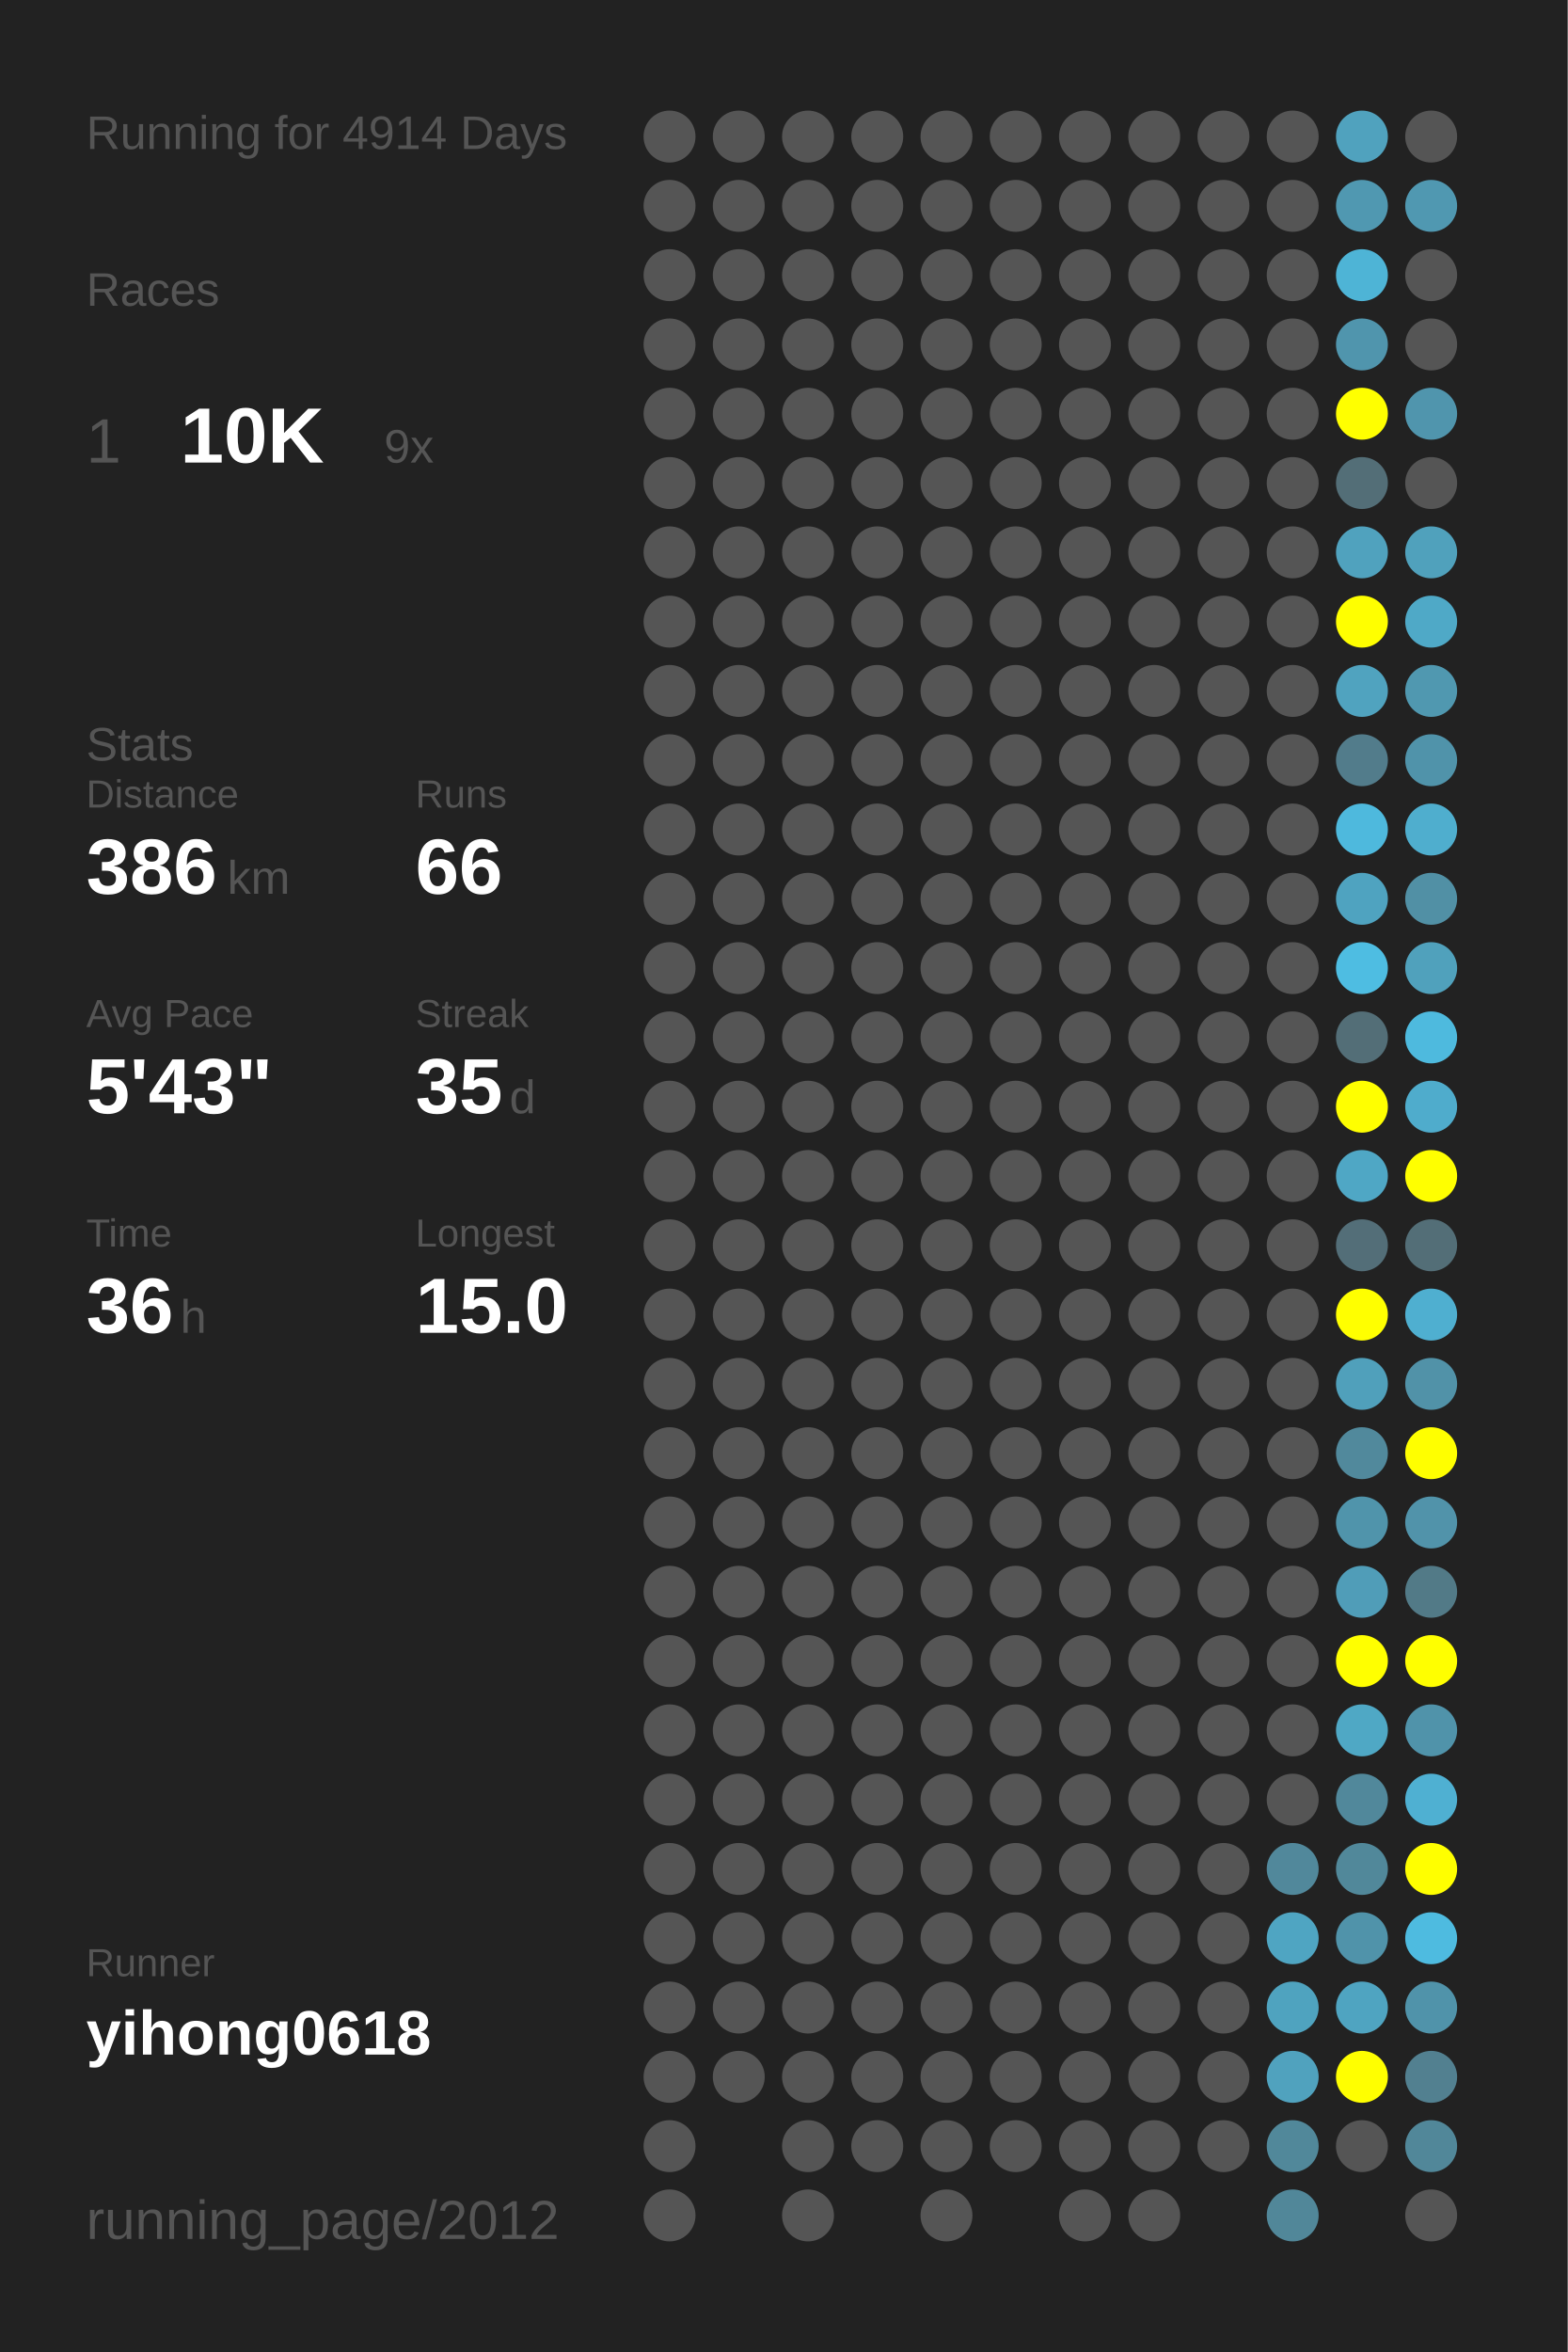
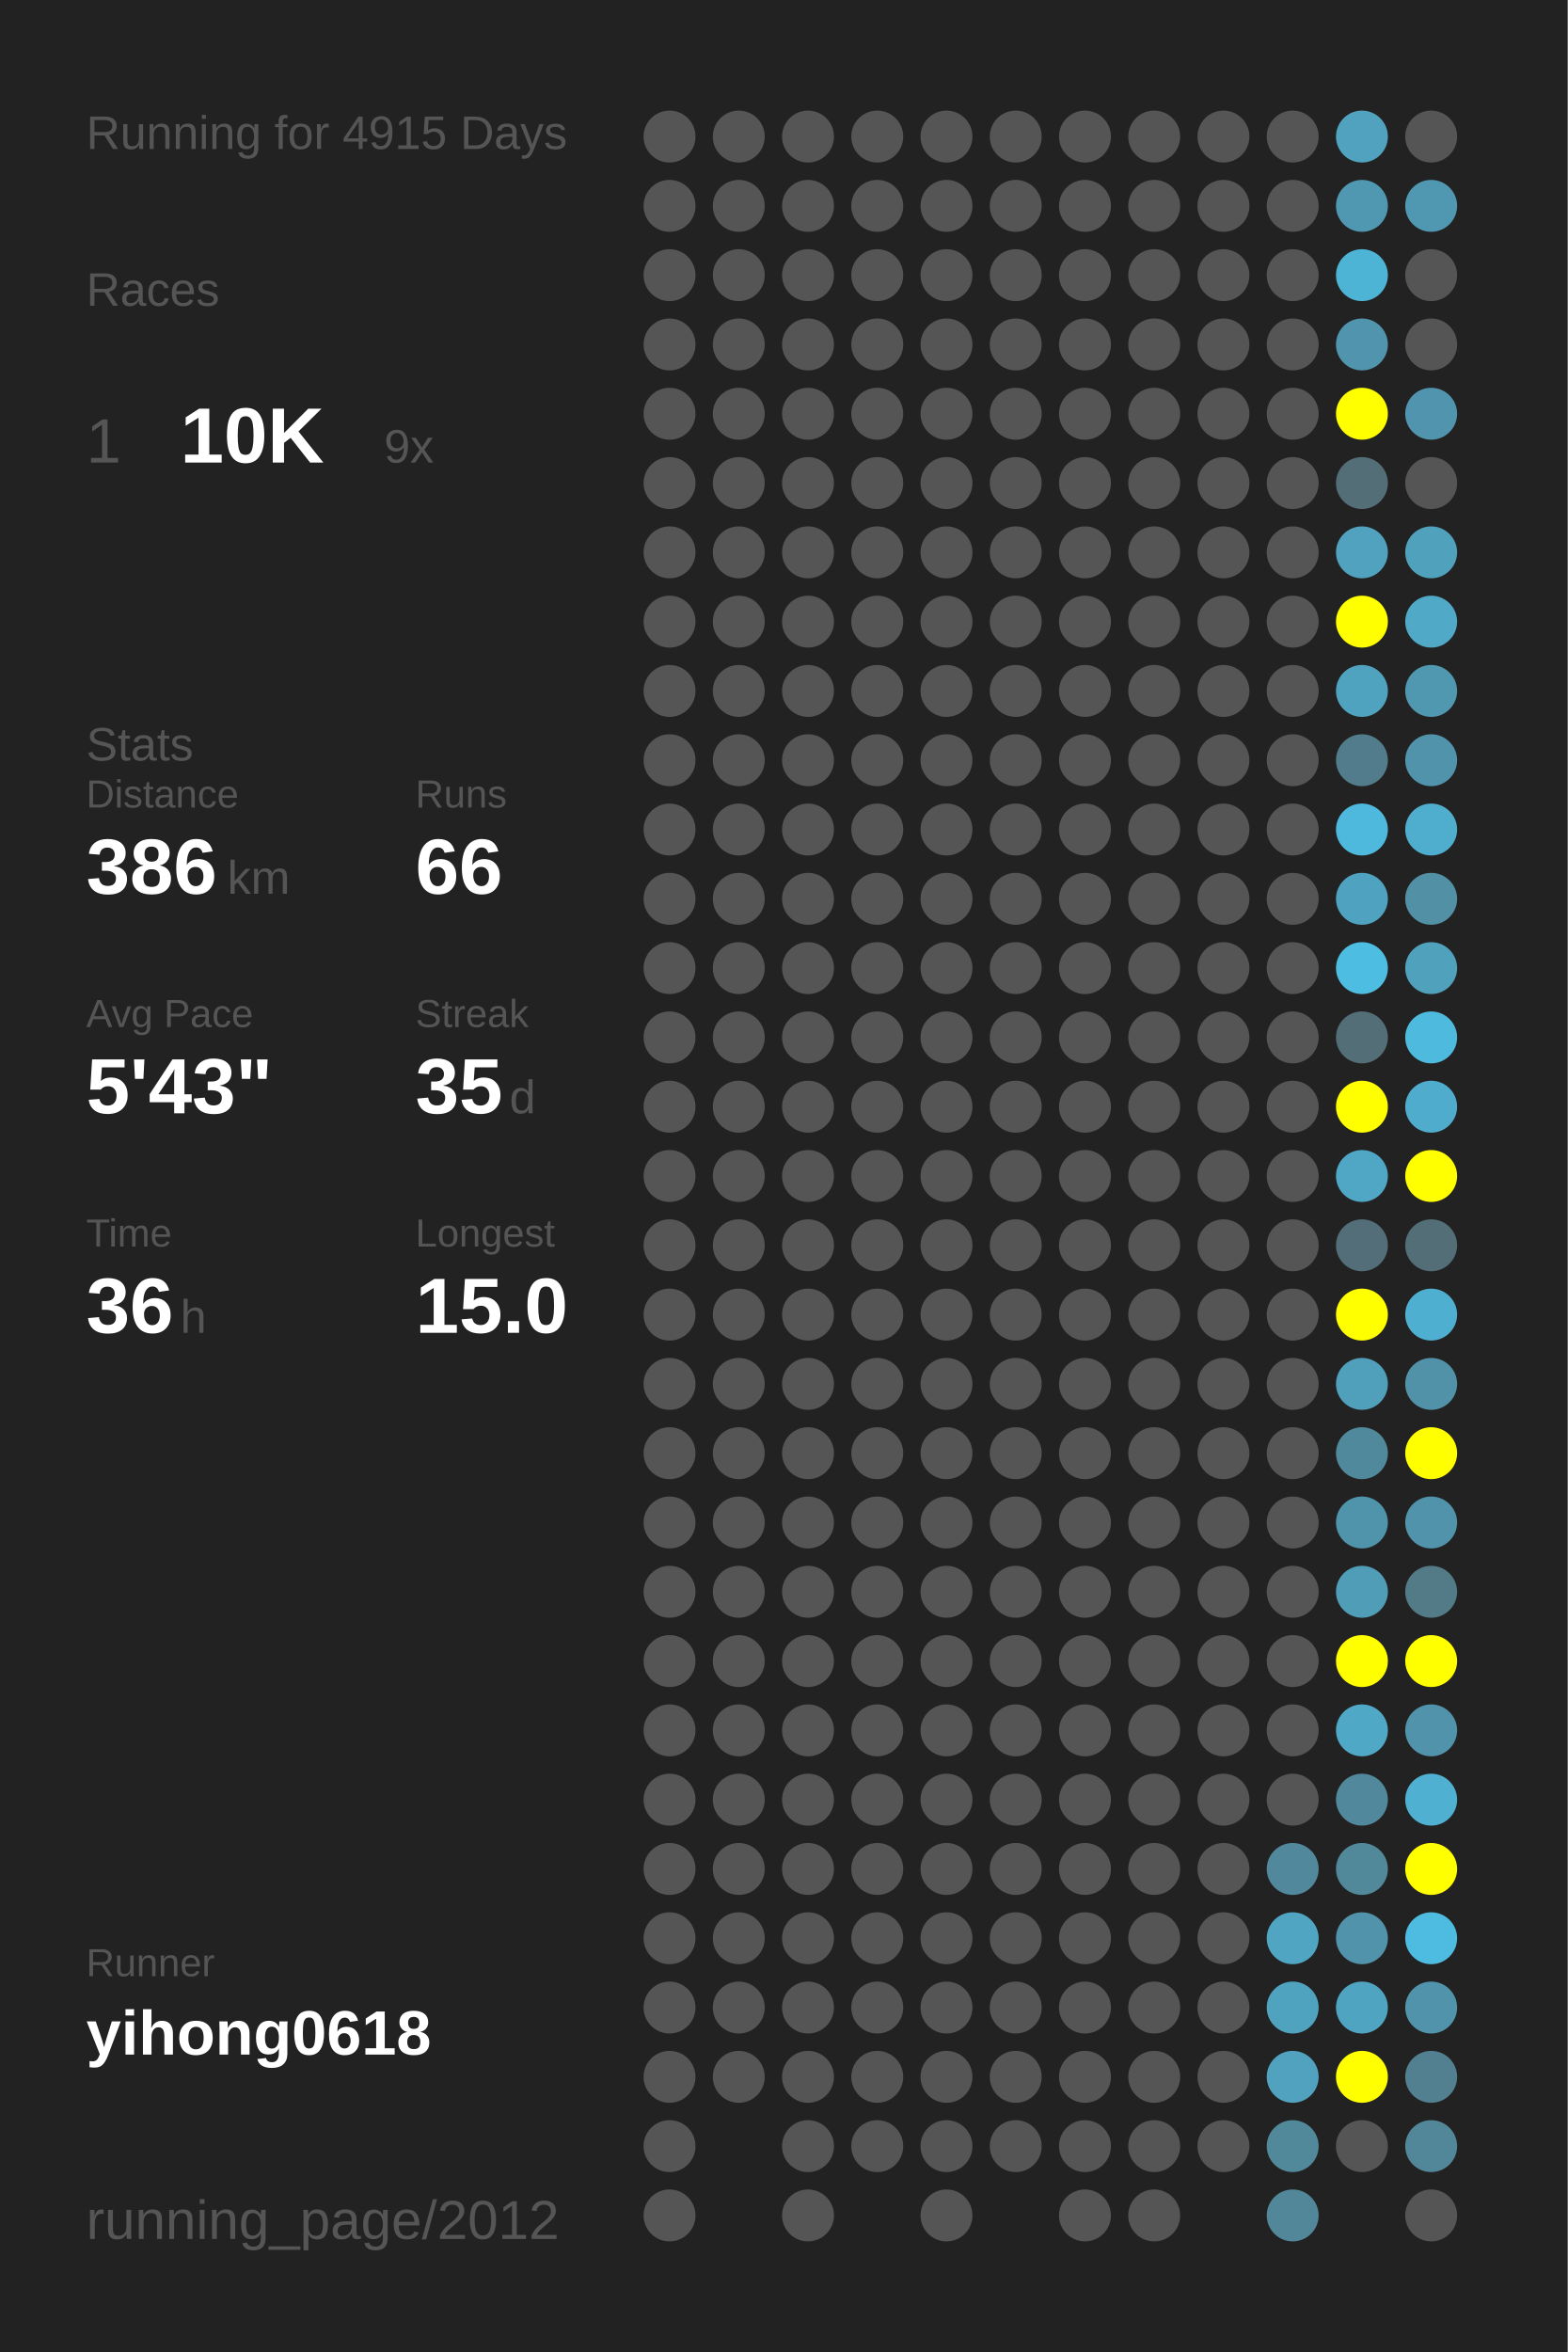
<svg xmlns="http://www.w3.org/2000/svg" baseProfile="full" height="300mm" version="1.1" viewBox="0,0,200,300" width="200mm">
  <defs />
  <rect fill="#222222" height="300" width="200" x="0" y="0" />
-   <text fill="#555555" style="font-size:6px; font-family:Arial;" x="11" y="19">Running for 4914 Days</text>
+   <text fill="#555555" style="font-size:6px; font-family:Arial;" x="11" y="19">Running for 4915 Days</text>
  <text fill="#555555" style="font-size:6px; font-family:Arial;" x="11" y="39">Races</text>
  <text fill="#555555" style="font-size:8px; font-family:Arial;" x="11" y="59">1</text>
  <text fill="#FFFFFF" style="font-size:10px; font-family:Arial; font-weight:bold;" x="23" y="59">10K</text>
  <text fill="#555555" style="font-size:6px; font-family:Arial;" x="49" y="59">9x</text>
  <text fill="#555555" style="font-size:6px; font-family:Arial;" x="11" y="97">Stats</text>
  <text fill="#555555" style="font-size:5px; font-family:Arial;" x="11" y="103">Distance</text>
  <text fill="#FFFFFF" style="font-size:10px; font-family:Arial; font-weight:bold;" x="11" y="114">386</text>
  <text fill="#555555" style="font-size:6px; font-family:Arial;" x="29" y="114">km</text>
  <text fill="#555555" style="font-size:5px; font-family:Arial;" x="53" y="103">Runs</text>
  <text fill="#FFFFFF" style="font-size:10px; font-family:Arial; font-weight:bold;" x="53" y="114">66</text>
  <text fill="#555555" style="font-size:5px; font-family:Arial;" x="11" y="131">Avg Pace</text>
  <text fill="#FFFFFF" style="font-size:10px; font-family:Arial; font-weight:bold;" x="11" y="142">5'43"</text>
  <text fill="#555555" style="font-size:5px; font-family:Arial;" x="53" y="131">Streak</text>
  <text fill="#FFFFFF" style="font-size:10px; font-family:Arial; font-weight:bold;" x="53" y="142">35</text>
  <text fill="#555555" style="font-size:6px; font-family:Arial;" x="65" y="142">d</text>
  <text fill="#555555" style="font-size:5px; font-family:Arial;" x="11" y="159">Time</text>
  <text fill="#FFFFFF" style="font-size:10px; font-family:Arial; font-weight:bold;" x="11" y="170">36</text>
  <text fill="#555555" style="font-size:6px; font-family:Arial;" x="23" y="170">h</text>
  <text fill="#555555" style="font-size:5px; font-family:Arial;" x="53" y="159">Longest</text>
  <text fill="#FFFFFF" style="font-size:10px; font-family:Arial; font-weight:bold;" x="53" y="170">15.0</text>
  <text fill="#555555" style="font-size:5px; font-family:Arial;" x="11" y="252.065">Runner</text>
  <text fill="#FFFFFF" style="font-size:8px; font-family:Arial; font-weight:bold;" x="11" y="262.065">yihong0618</text>
  <text fill="#555555" style="font-size:7px; font-family:Arial;" x="11" y="285.581">running_page/2012</text>
  <circle cx="85.417" cy="17.419" fill="#555555" r="3.312" />
  <circle cx="85.417" cy="26.258" fill="#555555" r="3.312" />
  <circle cx="85.417" cy="35.097" fill="#555555" r="3.312" />
  <circle cx="85.417" cy="43.935" fill="#555555" r="3.312" />
  <circle cx="85.417" cy="52.774" fill="#555555" r="3.312" />
  <circle cx="85.417" cy="61.613" fill="#555555" r="3.312" />
  <circle cx="85.417" cy="70.452" fill="#555555" r="3.312" />
  <circle cx="85.417" cy="79.29" fill="#555555" r="3.312" />
  <circle cx="85.417" cy="88.129" fill="#555555" r="3.312" />
  <circle cx="85.417" cy="96.968" fill="#555555" r="3.312" />
  <circle cx="85.417" cy="105.806" fill="#555555" r="3.312" />
  <circle cx="85.417" cy="114.645" fill="#555555" r="3.312" />
  <circle cx="85.417" cy="123.484" fill="#555555" r="3.312" />
  <circle cx="85.417" cy="132.323" fill="#555555" r="3.312" />
  <circle cx="85.417" cy="141.161" fill="#555555" r="3.312" />
  <circle cx="85.417" cy="150" fill="#555555" r="3.312" />
  <circle cx="85.417" cy="158.839" fill="#555555" r="3.312" />
  <circle cx="85.417" cy="167.677" fill="#555555" r="3.312" />
  <circle cx="85.417" cy="176.516" fill="#555555" r="3.312" />
  <circle cx="85.417" cy="185.355" fill="#555555" r="3.312" />
  <circle cx="85.417" cy="194.194" fill="#555555" r="3.312" />
  <circle cx="85.417" cy="203.032" fill="#555555" r="3.312" />
  <circle cx="85.417" cy="211.871" fill="#555555" r="3.312" />
  <circle cx="85.417" cy="220.71" fill="#555555" r="3.312" />
  <circle cx="85.417" cy="229.548" fill="#555555" r="3.312" />
  <circle cx="85.417" cy="238.387" fill="#555555" r="3.312" />
  <circle cx="85.417" cy="247.226" fill="#555555" r="3.312" />
  <circle cx="85.417" cy="256.065" fill="#555555" r="3.312" />
  <circle cx="85.417" cy="264.903" fill="#555555" r="3.312" />
  <circle cx="85.417" cy="273.742" fill="#555555" r="3.312" />
  <circle cx="85.417" cy="282.581" fill="#555555" r="3.312" />
  <circle cx="94.25" cy="17.419" fill="#555555" r="3.312" />
  <circle cx="94.25" cy="26.258" fill="#555555" r="3.312" />
  <circle cx="94.25" cy="35.097" fill="#555555" r="3.312" />
  <circle cx="94.25" cy="43.935" fill="#555555" r="3.312" />
  <circle cx="94.25" cy="52.774" fill="#555555" r="3.312" />
  <circle cx="94.25" cy="61.613" fill="#555555" r="3.312" />
  <circle cx="94.25" cy="70.452" fill="#555555" r="3.312" />
  <circle cx="94.25" cy="79.29" fill="#555555" r="3.312" />
  <circle cx="94.25" cy="88.129" fill="#555555" r="3.312" />
  <circle cx="94.25" cy="96.968" fill="#555555" r="3.312" />
  <circle cx="94.25" cy="105.806" fill="#555555" r="3.312" />
  <circle cx="94.25" cy="114.645" fill="#555555" r="3.312" />
  <circle cx="94.25" cy="123.484" fill="#555555" r="3.312" />
  <circle cx="94.25" cy="132.323" fill="#555555" r="3.312" />
  <circle cx="94.25" cy="141.161" fill="#555555" r="3.312" />
  <circle cx="94.25" cy="150" fill="#555555" r="3.312" />
  <circle cx="94.25" cy="158.839" fill="#555555" r="3.312" />
  <circle cx="94.25" cy="167.677" fill="#555555" r="3.312" />
  <circle cx="94.25" cy="176.516" fill="#555555" r="3.312" />
  <circle cx="94.25" cy="185.355" fill="#555555" r="3.312" />
  <circle cx="94.25" cy="194.194" fill="#555555" r="3.312" />
  <circle cx="94.25" cy="203.032" fill="#555555" r="3.312" />
  <circle cx="94.25" cy="211.871" fill="#555555" r="3.312" />
  <circle cx="94.25" cy="220.71" fill="#555555" r="3.312" />
  <circle cx="94.25" cy="229.548" fill="#555555" r="3.312" />
  <circle cx="94.25" cy="238.387" fill="#555555" r="3.312" />
  <circle cx="94.25" cy="247.226" fill="#555555" r="3.312" />
  <circle cx="94.25" cy="256.065" fill="#555555" r="3.312" />
  <circle cx="94.25" cy="264.903" fill="#555555" r="3.312" />
  <circle cx="103.083" cy="17.419" fill="#555555" r="3.312" />
  <circle cx="103.083" cy="26.258" fill="#555555" r="3.312" />
  <circle cx="103.083" cy="35.097" fill="#555555" r="3.312" />
  <circle cx="103.083" cy="43.935" fill="#555555" r="3.312" />
  <circle cx="103.083" cy="52.774" fill="#555555" r="3.312" />
  <circle cx="103.083" cy="61.613" fill="#555555" r="3.312" />
  <circle cx="103.083" cy="70.452" fill="#555555" r="3.312" />
  <circle cx="103.083" cy="79.29" fill="#555555" r="3.312" />
  <circle cx="103.083" cy="88.129" fill="#555555" r="3.312" />
  <circle cx="103.083" cy="96.968" fill="#555555" r="3.312" />
  <circle cx="103.083" cy="105.806" fill="#555555" r="3.312" />
  <circle cx="103.083" cy="114.645" fill="#555555" r="3.312" />
  <circle cx="103.083" cy="123.484" fill="#555555" r="3.312" />
  <circle cx="103.083" cy="132.323" fill="#555555" r="3.312" />
  <circle cx="103.083" cy="141.161" fill="#555555" r="3.312" />
  <circle cx="103.083" cy="150" fill="#555555" r="3.312" />
  <circle cx="103.083" cy="158.839" fill="#555555" r="3.312" />
  <circle cx="103.083" cy="167.677" fill="#555555" r="3.312" />
  <circle cx="103.083" cy="176.516" fill="#555555" r="3.312" />
  <circle cx="103.083" cy="185.355" fill="#555555" r="3.312" />
  <circle cx="103.083" cy="194.194" fill="#555555" r="3.312" />
  <circle cx="103.083" cy="203.032" fill="#555555" r="3.312" />
  <circle cx="103.083" cy="211.871" fill="#555555" r="3.312" />
  <circle cx="103.083" cy="220.71" fill="#555555" r="3.312" />
  <circle cx="103.083" cy="229.548" fill="#555555" r="3.312" />
  <circle cx="103.083" cy="238.387" fill="#555555" r="3.312" />
  <circle cx="103.083" cy="247.226" fill="#555555" r="3.312" />
  <circle cx="103.083" cy="256.065" fill="#555555" r="3.312" />
  <circle cx="103.083" cy="264.903" fill="#555555" r="3.312" />
  <circle cx="103.083" cy="273.742" fill="#555555" r="3.312" />
  <circle cx="103.083" cy="282.581" fill="#555555" r="3.312" />
  <circle cx="111.917" cy="17.419" fill="#555555" r="3.312" />
  <circle cx="111.917" cy="26.258" fill="#555555" r="3.312" />
  <circle cx="111.917" cy="35.097" fill="#555555" r="3.312" />
  <circle cx="111.917" cy="43.935" fill="#555555" r="3.312" />
  <circle cx="111.917" cy="52.774" fill="#555555" r="3.312" />
  <circle cx="111.917" cy="61.613" fill="#555555" r="3.312" />
  <circle cx="111.917" cy="70.452" fill="#555555" r="3.312" />
  <circle cx="111.917" cy="79.29" fill="#555555" r="3.312" />
  <circle cx="111.917" cy="88.129" fill="#555555" r="3.312" />
  <circle cx="111.917" cy="96.968" fill="#555555" r="3.312" />
  <circle cx="111.917" cy="105.806" fill="#555555" r="3.312" />
  <circle cx="111.917" cy="114.645" fill="#555555" r="3.312" />
  <circle cx="111.917" cy="123.484" fill="#555555" r="3.312" />
  <circle cx="111.917" cy="132.323" fill="#555555" r="3.312" />
  <circle cx="111.917" cy="141.161" fill="#555555" r="3.312" />
  <circle cx="111.917" cy="150" fill="#555555" r="3.312" />
  <circle cx="111.917" cy="158.839" fill="#555555" r="3.312" />
  <circle cx="111.917" cy="167.677" fill="#555555" r="3.312" />
  <circle cx="111.917" cy="176.516" fill="#555555" r="3.312" />
  <circle cx="111.917" cy="185.355" fill="#555555" r="3.312" />
  <circle cx="111.917" cy="194.194" fill="#555555" r="3.312" />
  <circle cx="111.917" cy="203.032" fill="#555555" r="3.312" />
  <circle cx="111.917" cy="211.871" fill="#555555" r="3.312" />
  <circle cx="111.917" cy="220.71" fill="#555555" r="3.312" />
  <circle cx="111.917" cy="229.548" fill="#555555" r="3.312" />
  <circle cx="111.917" cy="238.387" fill="#555555" r="3.312" />
  <circle cx="111.917" cy="247.226" fill="#555555" r="3.312" />
  <circle cx="111.917" cy="256.065" fill="#555555" r="3.312" />
  <circle cx="111.917" cy="264.903" fill="#555555" r="3.312" />
  <circle cx="111.917" cy="273.742" fill="#555555" r="3.312" />
  <circle cx="120.75" cy="17.419" fill="#555555" r="3.312" />
  <circle cx="120.75" cy="26.258" fill="#555555" r="3.312" />
  <circle cx="120.75" cy="35.097" fill="#555555" r="3.312" />
  <circle cx="120.75" cy="43.935" fill="#555555" r="3.312" />
  <circle cx="120.75" cy="52.774" fill="#555555" r="3.312" />
  <circle cx="120.75" cy="61.613" fill="#555555" r="3.312" />
  <circle cx="120.75" cy="70.452" fill="#555555" r="3.312" />
  <circle cx="120.75" cy="79.29" fill="#555555" r="3.312" />
  <circle cx="120.75" cy="88.129" fill="#555555" r="3.312" />
  <circle cx="120.75" cy="96.968" fill="#555555" r="3.312" />
  <circle cx="120.75" cy="105.806" fill="#555555" r="3.312" />
  <circle cx="120.75" cy="114.645" fill="#555555" r="3.312" />
  <circle cx="120.75" cy="123.484" fill="#555555" r="3.312" />
  <circle cx="120.75" cy="132.323" fill="#555555" r="3.312" />
  <circle cx="120.75" cy="141.161" fill="#555555" r="3.312" />
  <circle cx="120.75" cy="150" fill="#555555" r="3.312" />
  <circle cx="120.75" cy="158.839" fill="#555555" r="3.312" />
  <circle cx="120.75" cy="167.677" fill="#555555" r="3.312" />
  <circle cx="120.75" cy="176.516" fill="#555555" r="3.312" />
  <circle cx="120.75" cy="185.355" fill="#555555" r="3.312" />
  <circle cx="120.75" cy="194.194" fill="#555555" r="3.312" />
  <circle cx="120.75" cy="203.032" fill="#555555" r="3.312" />
  <circle cx="120.75" cy="211.871" fill="#555555" r="3.312" />
  <circle cx="120.75" cy="220.71" fill="#555555" r="3.312" />
  <circle cx="120.75" cy="229.548" fill="#555555" r="3.312" />
  <circle cx="120.75" cy="238.387" fill="#555555" r="3.312" />
  <circle cx="120.75" cy="247.226" fill="#555555" r="3.312" />
  <circle cx="120.75" cy="256.065" fill="#555555" r="3.312" />
  <circle cx="120.75" cy="264.903" fill="#555555" r="3.312" />
  <circle cx="120.75" cy="273.742" fill="#555555" r="3.312" />
  <circle cx="120.75" cy="282.581" fill="#555555" r="3.312" />
  <circle cx="129.583" cy="17.419" fill="#555555" r="3.312" />
  <circle cx="129.583" cy="26.258" fill="#555555" r="3.312" />
  <circle cx="129.583" cy="35.097" fill="#555555" r="3.312" />
  <circle cx="129.583" cy="43.935" fill="#555555" r="3.312" />
  <circle cx="129.583" cy="52.774" fill="#555555" r="3.312" />
  <circle cx="129.583" cy="61.613" fill="#555555" r="3.312" />
  <circle cx="129.583" cy="70.452" fill="#555555" r="3.312" />
  <circle cx="129.583" cy="79.29" fill="#555555" r="3.312" />
  <circle cx="129.583" cy="88.129" fill="#555555" r="3.312" />
  <circle cx="129.583" cy="96.968" fill="#555555" r="3.312" />
  <circle cx="129.583" cy="105.806" fill="#555555" r="3.312" />
  <circle cx="129.583" cy="114.645" fill="#555555" r="3.312" />
  <circle cx="129.583" cy="123.484" fill="#555555" r="3.312" />
  <circle cx="129.583" cy="132.323" fill="#555555" r="3.312" />
  <circle cx="129.583" cy="141.161" fill="#555555" r="3.312" />
  <circle cx="129.583" cy="150" fill="#555555" r="3.312" />
  <circle cx="129.583" cy="158.839" fill="#555555" r="3.312" />
  <circle cx="129.583" cy="167.677" fill="#555555" r="3.312" />
  <circle cx="129.583" cy="176.516" fill="#555555" r="3.312" />
  <circle cx="129.583" cy="185.355" fill="#555555" r="3.312" />
  <circle cx="129.583" cy="194.194" fill="#555555" r="3.312" />
  <circle cx="129.583" cy="203.032" fill="#555555" r="3.312" />
  <circle cx="129.583" cy="211.871" fill="#555555" r="3.312" />
  <circle cx="129.583" cy="220.71" fill="#555555" r="3.312" />
  <circle cx="129.583" cy="229.548" fill="#555555" r="3.312" />
  <circle cx="129.583" cy="238.387" fill="#555555" r="3.312" />
  <circle cx="129.583" cy="247.226" fill="#555555" r="3.312" />
  <circle cx="129.583" cy="256.065" fill="#555555" r="3.312" />
  <circle cx="129.583" cy="264.903" fill="#555555" r="3.312" />
  <circle cx="129.583" cy="273.742" fill="#555555" r="3.312" />
  <circle cx="138.417" cy="17.419" fill="#555555" r="3.312" />
  <circle cx="138.417" cy="26.258" fill="#555555" r="3.312" />
  <circle cx="138.417" cy="35.097" fill="#555555" r="3.312" />
  <circle cx="138.417" cy="43.935" fill="#555555" r="3.312" />
  <circle cx="138.417" cy="52.774" fill="#555555" r="3.312" />
  <circle cx="138.417" cy="61.613" fill="#555555" r="3.312" />
  <circle cx="138.417" cy="70.452" fill="#555555" r="3.312" />
  <circle cx="138.417" cy="79.29" fill="#555555" r="3.312" />
  <circle cx="138.417" cy="88.129" fill="#555555" r="3.312" />
  <circle cx="138.417" cy="96.968" fill="#555555" r="3.312" />
  <circle cx="138.417" cy="105.806" fill="#555555" r="3.312" />
  <circle cx="138.417" cy="114.645" fill="#555555" r="3.312" />
  <circle cx="138.417" cy="123.484" fill="#555555" r="3.312" />
  <circle cx="138.417" cy="132.323" fill="#555555" r="3.312" />
  <circle cx="138.417" cy="141.161" fill="#555555" r="3.312" />
  <circle cx="138.417" cy="150" fill="#555555" r="3.312" />
  <circle cx="138.417" cy="158.839" fill="#555555" r="3.312" />
  <circle cx="138.417" cy="167.677" fill="#555555" r="3.312" />
  <circle cx="138.417" cy="176.516" fill="#555555" r="3.312" />
  <circle cx="138.417" cy="185.355" fill="#555555" r="3.312" />
  <circle cx="138.417" cy="194.194" fill="#555555" r="3.312" />
  <circle cx="138.417" cy="203.032" fill="#555555" r="3.312" />
  <circle cx="138.417" cy="211.871" fill="#555555" r="3.312" />
  <circle cx="138.417" cy="220.71" fill="#555555" r="3.312" />
  <circle cx="138.417" cy="229.548" fill="#555555" r="3.312" />
  <circle cx="138.417" cy="238.387" fill="#555555" r="3.312" />
  <circle cx="138.417" cy="247.226" fill="#555555" r="3.312" />
  <circle cx="138.417" cy="256.065" fill="#555555" r="3.312" />
  <circle cx="138.417" cy="264.903" fill="#555555" r="3.312" />
  <circle cx="138.417" cy="273.742" fill="#555555" r="3.312" />
  <circle cx="138.417" cy="282.581" fill="#555555" r="3.312" />
  <circle cx="147.25" cy="17.419" fill="#555555" r="3.312" />
  <circle cx="147.25" cy="26.258" fill="#555555" r="3.312" />
  <circle cx="147.25" cy="35.097" fill="#555555" r="3.312" />
  <circle cx="147.25" cy="43.935" fill="#555555" r="3.312" />
  <circle cx="147.25" cy="52.774" fill="#555555" r="3.312" />
  <circle cx="147.25" cy="61.613" fill="#555555" r="3.312" />
  <circle cx="147.25" cy="70.452" fill="#555555" r="3.312" />
  <circle cx="147.25" cy="79.29" fill="#555555" r="3.312" />
  <circle cx="147.25" cy="88.129" fill="#555555" r="3.312" />
  <circle cx="147.25" cy="96.968" fill="#555555" r="3.312" />
  <circle cx="147.25" cy="105.806" fill="#555555" r="3.312" />
  <circle cx="147.25" cy="114.645" fill="#555555" r="3.312" />
  <circle cx="147.25" cy="123.484" fill="#555555" r="3.312" />
  <circle cx="147.25" cy="132.323" fill="#555555" r="3.312" />
  <circle cx="147.25" cy="141.161" fill="#555555" r="3.312" />
  <circle cx="147.25" cy="150" fill="#555555" r="3.312" />
  <circle cx="147.25" cy="158.839" fill="#555555" r="3.312" />
  <circle cx="147.25" cy="167.677" fill="#555555" r="3.312" />
  <circle cx="147.25" cy="176.516" fill="#555555" r="3.312" />
  <circle cx="147.25" cy="185.355" fill="#555555" r="3.312" />
  <circle cx="147.25" cy="194.194" fill="#555555" r="3.312" />
  <circle cx="147.25" cy="203.032" fill="#555555" r="3.312" />
  <circle cx="147.25" cy="211.871" fill="#555555" r="3.312" />
  <circle cx="147.25" cy="220.71" fill="#555555" r="3.312" />
  <circle cx="147.25" cy="229.548" fill="#555555" r="3.312" />
  <circle cx="147.25" cy="238.387" fill="#555555" r="3.312" />
  <circle cx="147.25" cy="247.226" fill="#555555" r="3.312" />
  <circle cx="147.25" cy="256.065" fill="#555555" r="3.312" />
  <circle cx="147.25" cy="264.903" fill="#555555" r="3.312" />
  <circle cx="147.25" cy="273.742" fill="#555555" r="3.312" />
  <circle cx="147.25" cy="282.581" fill="#555555" r="3.312" />
  <circle cx="156.083" cy="17.419" fill="#555555" r="3.312" />
  <circle cx="156.083" cy="26.258" fill="#555555" r="3.312" />
  <circle cx="156.083" cy="35.097" fill="#555555" r="3.312" />
  <circle cx="156.083" cy="43.935" fill="#555555" r="3.312" />
  <circle cx="156.083" cy="52.774" fill="#555555" r="3.312" />
  <circle cx="156.083" cy="61.613" fill="#555555" r="3.312" />
  <circle cx="156.083" cy="70.452" fill="#555555" r="3.312" />
  <circle cx="156.083" cy="79.29" fill="#555555" r="3.312" />
  <circle cx="156.083" cy="88.129" fill="#555555" r="3.312" />
  <circle cx="156.083" cy="96.968" fill="#555555" r="3.312" />
  <circle cx="156.083" cy="105.806" fill="#555555" r="3.312" />
  <circle cx="156.083" cy="114.645" fill="#555555" r="3.312" />
  <circle cx="156.083" cy="123.484" fill="#555555" r="3.312" />
  <circle cx="156.083" cy="132.323" fill="#555555" r="3.312" />
  <circle cx="156.083" cy="141.161" fill="#555555" r="3.312" />
  <circle cx="156.083" cy="150" fill="#555555" r="3.312" />
  <circle cx="156.083" cy="158.839" fill="#555555" r="3.312" />
  <circle cx="156.083" cy="167.677" fill="#555555" r="3.312" />
  <circle cx="156.083" cy="176.516" fill="#555555" r="3.312" />
  <circle cx="156.083" cy="185.355" fill="#555555" r="3.312" />
  <circle cx="156.083" cy="194.194" fill="#555555" r="3.312" />
  <circle cx="156.083" cy="203.032" fill="#555555" r="3.312" />
  <circle cx="156.083" cy="211.871" fill="#555555" r="3.312" />
  <circle cx="156.083" cy="220.71" fill="#555555" r="3.312" />
  <circle cx="156.083" cy="229.548" fill="#555555" r="3.312" />
  <circle cx="156.083" cy="238.387" fill="#555555" r="3.312" />
  <circle cx="156.083" cy="247.226" fill="#555555" r="3.312" />
  <circle cx="156.083" cy="256.065" fill="#555555" r="3.312" />
  <circle cx="156.083" cy="264.903" fill="#555555" r="3.312" />
  <circle cx="156.083" cy="273.742" fill="#555555" r="3.312" />
  <circle cx="164.917" cy="17.419" fill="#555555" r="3.312" />
  <circle cx="164.917" cy="26.258" fill="#555555" r="3.312" />
  <circle cx="164.917" cy="35.097" fill="#555555" r="3.312" />
  <circle cx="164.917" cy="43.935" fill="#555555" r="3.312" />
  <circle cx="164.917" cy="52.774" fill="#555555" r="3.312" />
  <circle cx="164.917" cy="61.613" fill="#555555" r="3.312" />
  <circle cx="164.917" cy="70.452" fill="#555555" r="3.312" />
  <circle cx="164.917" cy="79.29" fill="#555555" r="3.312" />
  <circle cx="164.917" cy="88.129" fill="#555555" r="3.312" />
  <circle cx="164.917" cy="96.968" fill="#555555" r="3.312" />
  <circle cx="164.917" cy="105.806" fill="#555555" r="3.312" />
  <circle cx="164.917" cy="114.645" fill="#555555" r="3.312" />
  <circle cx="164.917" cy="123.484" fill="#555555" r="3.312" />
  <circle cx="164.917" cy="132.323" fill="#555555" r="3.312" />
  <circle cx="164.917" cy="141.161" fill="#555555" r="3.312" />
  <circle cx="164.917" cy="150" fill="#555555" r="3.312" />
  <circle cx="164.917" cy="158.839" fill="#555555" r="3.312" />
  <circle cx="164.917" cy="167.677" fill="#555555" r="3.312" />
  <circle cx="164.917" cy="176.516" fill="#555555" r="3.312" />
  <circle cx="164.917" cy="185.355" fill="#555555" r="3.312" />
  <circle cx="164.917" cy="194.194" fill="#555555" r="3.312" />
  <circle cx="164.917" cy="203.032" fill="#555555" r="3.312" />
  <circle cx="164.917" cy="211.871" fill="#555555" r="3.312" />
  <circle cx="164.917" cy="220.71" fill="#555555" r="3.312" />
  <circle cx="164.917" cy="229.548" fill="#555555" r="3.312" />
  <circle cx="164.917" cy="238.387" fill="#51889b" r="3.312" />
  <circle cx="164.917" cy="247.226" fill="#4fa5c2" r="3.312" />
  <circle cx="164.917" cy="256.065" fill="#4fa3bf" r="3.312" />
  <circle cx="164.917" cy="264.903" fill="#50a2be" r="3.312" />
  <circle cx="164.917" cy="273.742" fill="#51889a" r="3.312" />
  <circle cx="164.917" cy="282.581" fill="#518799" r="3.312" />
  <circle cx="173.75" cy="17.419" fill="#50a2be" r="3.312" />
  <circle cx="173.75" cy="26.258" fill="#5098b1" r="3.312" />
  <circle cx="173.75" cy="35.097" fill="#4eb4d6" r="3.312" />
  <circle cx="173.75" cy="43.935" fill="#5095ad" r="3.312" />
  <circle cx="173.75" cy="52.774" fill="#FFFF00" r="3.312" />
  <circle cx="173.75" cy="61.613" fill="#536e77" r="3.312" />
  <circle cx="173.75" cy="70.452" fill="#50a2be" r="3.312" />
  <circle cx="173.75" cy="79.29" fill="#FFFF00" r="3.312" />
  <circle cx="173.75" cy="88.129" fill="#50a3bf" r="3.312" />
  <circle cx="173.75" cy="96.968" fill="#527c8b" r="3.312" />
  <circle cx="173.75" cy="105.806" fill="#4eb9dd" r="3.312" />
  <circle cx="173.75" cy="114.645" fill="#4fa3c0" r="3.312" />
  <circle cx="173.75" cy="123.484" fill="#4ebde2" r="3.312" />
  <circle cx="173.75" cy="132.323" fill="#536e77" r="3.312" />
  <circle cx="173.75" cy="141.161" fill="#FFFF00" r="3.312" />
  <circle cx="173.75" cy="150" fill="#4fa7c5" r="3.312" />
  <circle cx="173.75" cy="158.839" fill="#536e78" r="3.312" />
  <circle cx="173.75" cy="167.677" fill="#FFFF00" r="3.312" />
  <circle cx="173.75" cy="176.516" fill="#50a0bb" r="3.312" />
  <circle cx="173.75" cy="185.355" fill="#51899c" r="3.312" />
  <circle cx="173.75" cy="194.194" fill="#5094ab" r="3.312" />
  <circle cx="173.75" cy="203.032" fill="#509db8" r="3.312" />
  <circle cx="173.75" cy="211.871" fill="#FFFF00" r="3.312" />
  <circle cx="173.75" cy="220.71" fill="#4fa8c5" r="3.312" />
  <circle cx="173.75" cy="229.548" fill="#51889b" r="3.312" />
  <circle cx="173.75" cy="238.387" fill="#51889a" r="3.312" />
  <circle cx="173.75" cy="247.226" fill="#5093aa" r="3.312" />
  <circle cx="173.75" cy="256.065" fill="#4fa4c1" r="3.312" />
  <circle cx="173.75" cy="264.903" fill="#FFFF00" r="3.312" />
  <circle cx="173.75" cy="273.742" fill="#555555" r="3.312" />
  <circle cx="182.583" cy="17.419" fill="#555555" r="3.312" />
  <circle cx="182.583" cy="26.258" fill="#5098b1" r="3.312" />
  <circle cx="182.583" cy="35.097" fill="#555555" r="3.312" />
  <circle cx="182.583" cy="43.935" fill="#555555" r="3.312" />
  <circle cx="182.583" cy="52.774" fill="#5095ad" r="3.312" />
  <circle cx="182.583" cy="61.613" fill="#555555" r="3.312" />
  <circle cx="182.583" cy="70.452" fill="#50a1bc" r="3.312" />
  <circle cx="182.583" cy="79.29" fill="#4fa9c7" r="3.312" />
  <circle cx="182.583" cy="88.129" fill="#5098b0" r="3.312" />
  <circle cx="182.583" cy="96.968" fill="#5093aa" r="3.312" />
  <circle cx="182.583" cy="105.806" fill="#4faece" r="3.312" />
  <circle cx="182.583" cy="114.645" fill="#5190a5" r="3.312" />
  <circle cx="182.583" cy="123.484" fill="#50a1bc" r="3.312" />
  <circle cx="182.583" cy="132.323" fill="#4ebade" r="3.312" />
  <circle cx="182.583" cy="141.161" fill="#4faccc" r="3.312" />
  <circle cx="182.583" cy="150" fill="#FFFF00" r="3.312" />
  <circle cx="182.583" cy="158.839" fill="#536e77" r="3.312" />
  <circle cx="182.583" cy="167.677" fill="#4fafd0" r="3.312" />
  <circle cx="182.583" cy="176.516" fill="#5192a8" r="3.312" />
  <circle cx="182.583" cy="185.355" fill="#FFFF00" r="3.312" />
  <circle cx="182.583" cy="194.194" fill="#5193aa" r="3.312" />
  <circle cx="182.583" cy="203.032" fill="#527a87" r="3.312" />
  <circle cx="182.583" cy="211.871" fill="#FFFF00" r="3.312" />
  <circle cx="182.583" cy="220.71" fill="#5093aa" r="3.312" />
  <circle cx="182.583" cy="229.548" fill="#4fb0d2" r="3.312" />
  <circle cx="182.583" cy="238.387" fill="#FFFF00" r="3.312" />
  <circle cx="182.583" cy="247.226" fill="#4ebbe0" r="3.312" />
  <circle cx="182.583" cy="256.065" fill="#5093aa" r="3.312" />
  <circle cx="182.583" cy="264.903" fill="#528090" r="3.312" />
  <circle cx="182.583" cy="273.742" fill="#518799" r="3.312" />
  <circle cx="182.583" cy="282.581" fill="#555555" r="3.312" />
</svg>
